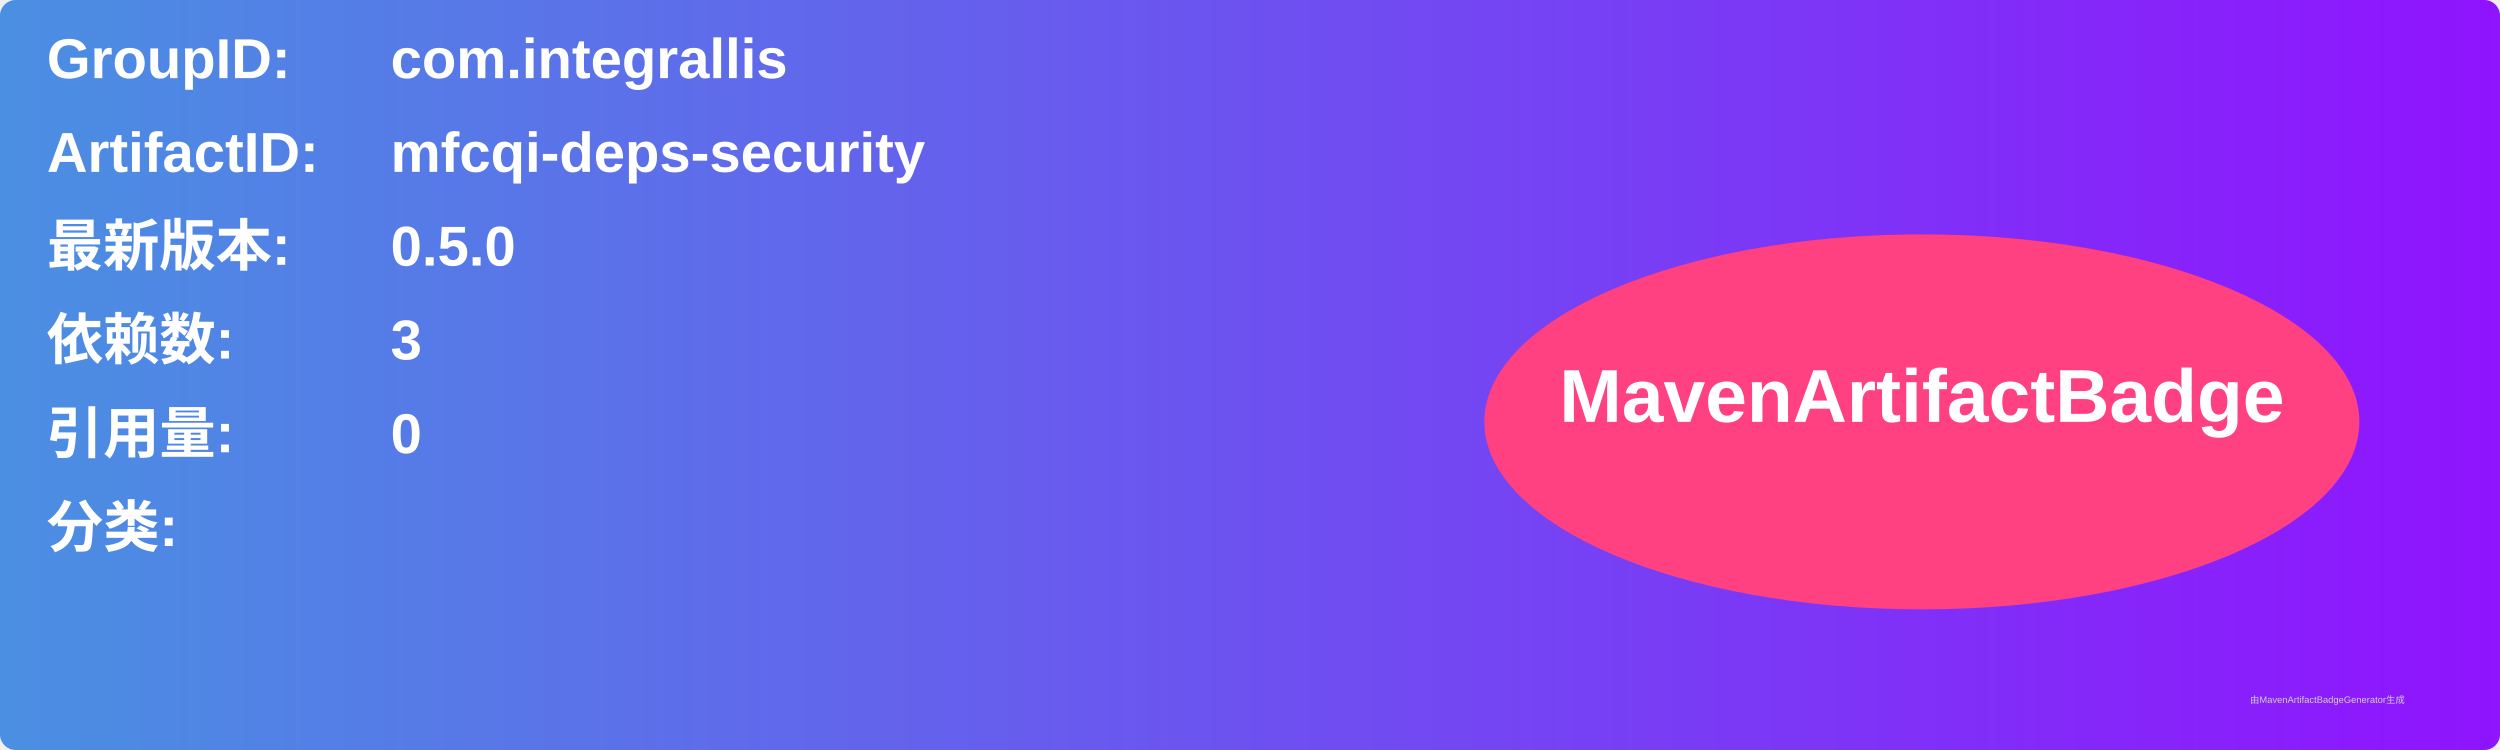
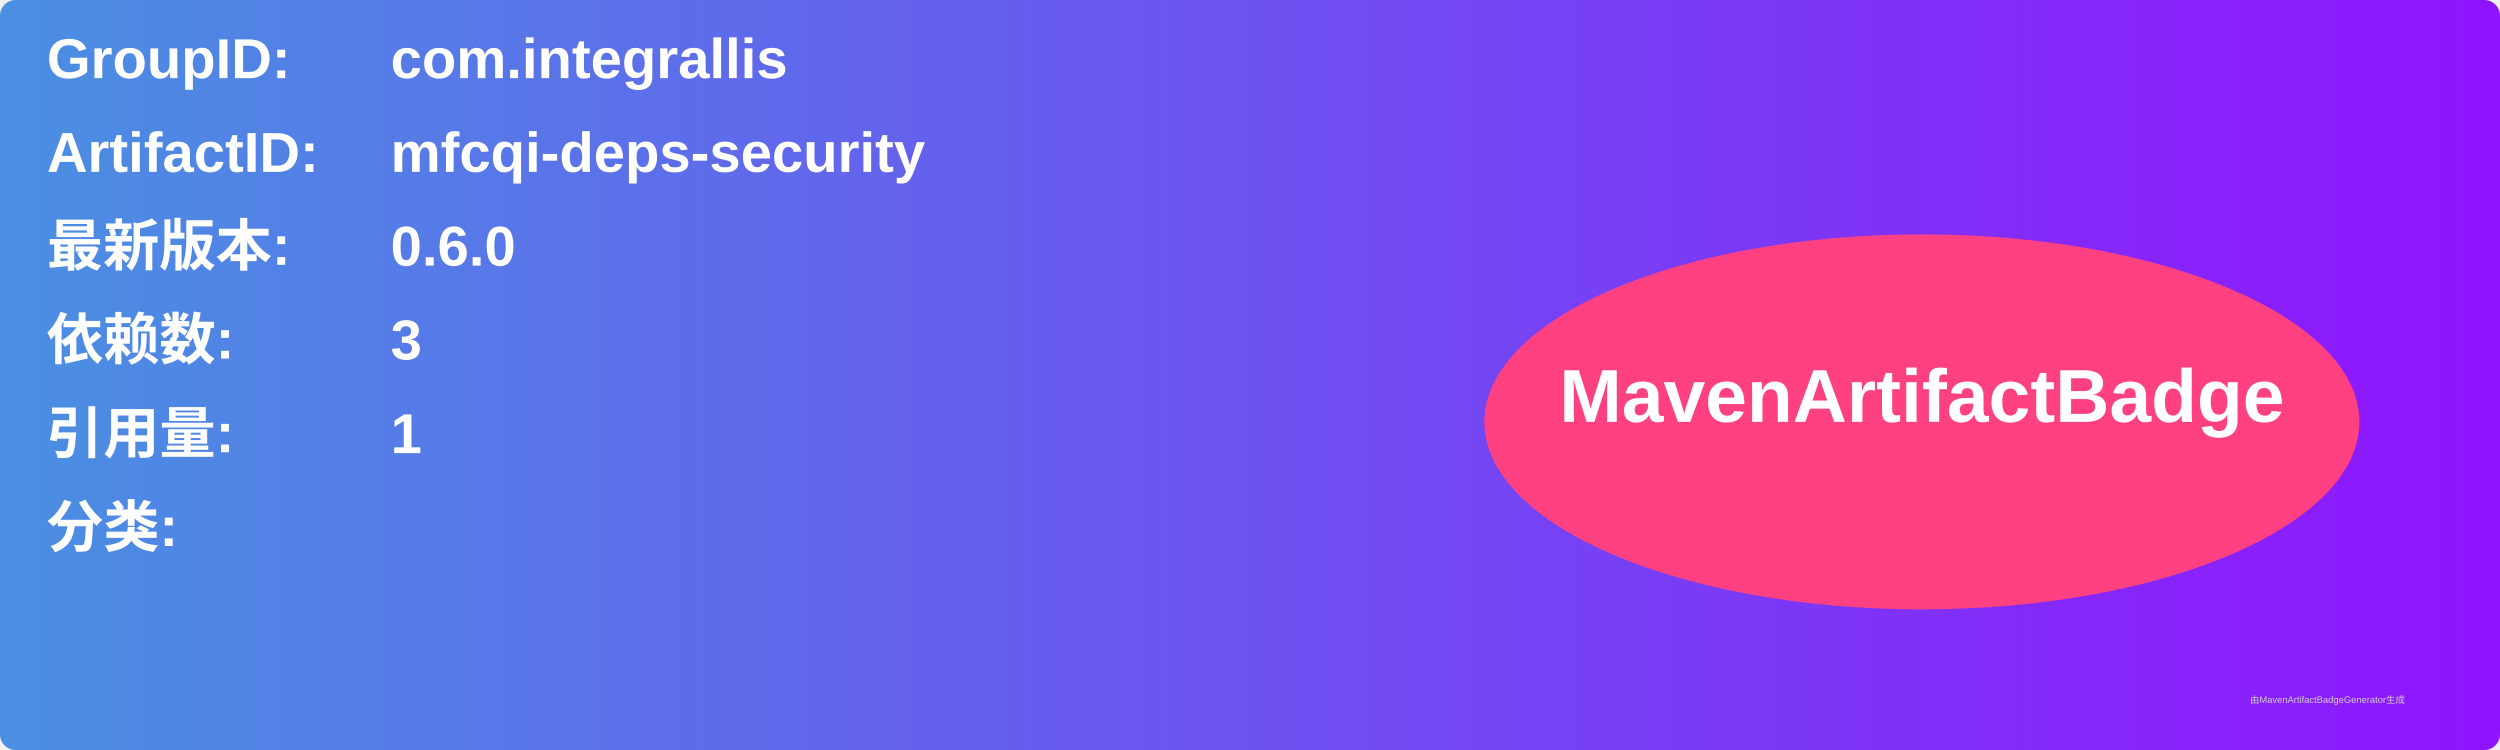
<svg xmlns="http://www.w3.org/2000/svg" width="800" height="240" viewBox="0 0 800 240">
  <linearGradient id="grad" x1="0%" y1="0%" x2="100%" y2="0%">
    <stop offset="0%" stop-color="#4a90e2" />
    <stop offset="100%" stop-color="#9013fe" />
  </linearGradient>
  <rect width="100%" height="100%" rx="5" ry="5" fill="url(#grad)" />
  <g transform="translate(15, 15)">
    <text x="0" y="10" font-family="Arial" font-size="18" fill="white" font-weight="bold" width="260">GroupID:</text>
    <text x="110" y="10" font-family="Arial" font-size="18" fill="white" font-weight="bold" width="460">com.integrallis</text>
    <text x="0" y="40" font-family="Arial" font-size="18" fill="white" font-weight="bold" width="260">ArtifactID:</text>
    <text x="110" y="40" font-family="Arial" font-size="18" fill="white" font-weight="bold" width="460">mfcqi-deps-security</text>
    <text x="0" y="70" font-family="Arial" font-size="18" fill="white" font-weight="bold">最新版本:</text>
    <text x="110" y="70" font-family="Arial" font-size="18" fill="white" font-weight="bold">
-       <tspan font-weight="bold">0.5.0</tspan>
+       <tspan font-weight="bold">0.6.0</tspan>
    </text>
    <text x="0" y="100" font-family="Arial" font-size="18" fill="white" font-weight="bold">依赖数: </text>
    <text x="110" y="100" font-family="Arial" font-size="18" fill="white">
      <tspan font-weight="bold">3</tspan>
    </text>
    <text x="0" y="130" font-family="Arial" font-size="18" fill="white" font-weight="bold">引用量: </text>
    <text x="110" y="130" font-family="Arial" font-size="18" fill="white">
-       <tspan font-weight="bold">0</tspan>
+       <tspan font-weight="bold">1</tspan>
    </text>
    <text x="0" y="160" font-family="Arial" font-size="18" fill="white" font-weight="bold">分类:</text>
    <text x="10" y="190" font-family="Arial" font-size="10" fill="white">
      <tspan font-weight="bold" />
    </text>
    <ellipse cx="600" cy="120" rx="140" ry="60" fill="#ff4081" />
    <text x="600" y="120" text-anchor="middle" font-family="Arial" font-size="24" fill="white" font-weight="bold">MavenArtifactBadge</text>
  </g>
  <text x="720" y="225" font-family="Arial" font-size="3" fill="#d0d0d0">由MavenArtifactBadgeGenerator生成</text>
</svg>
